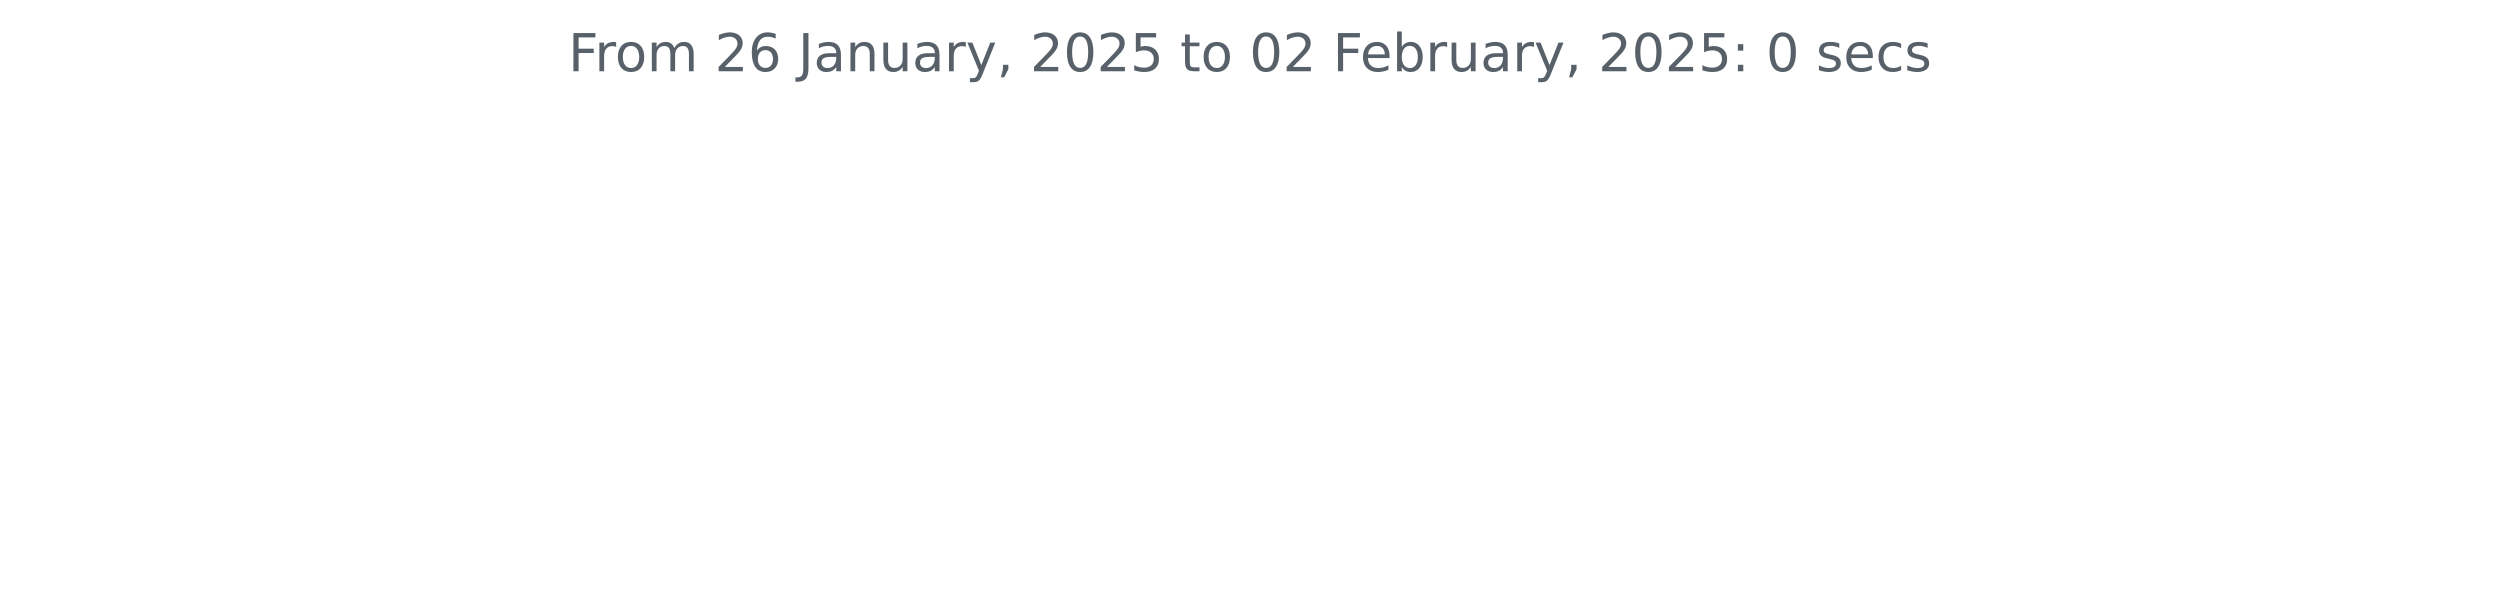
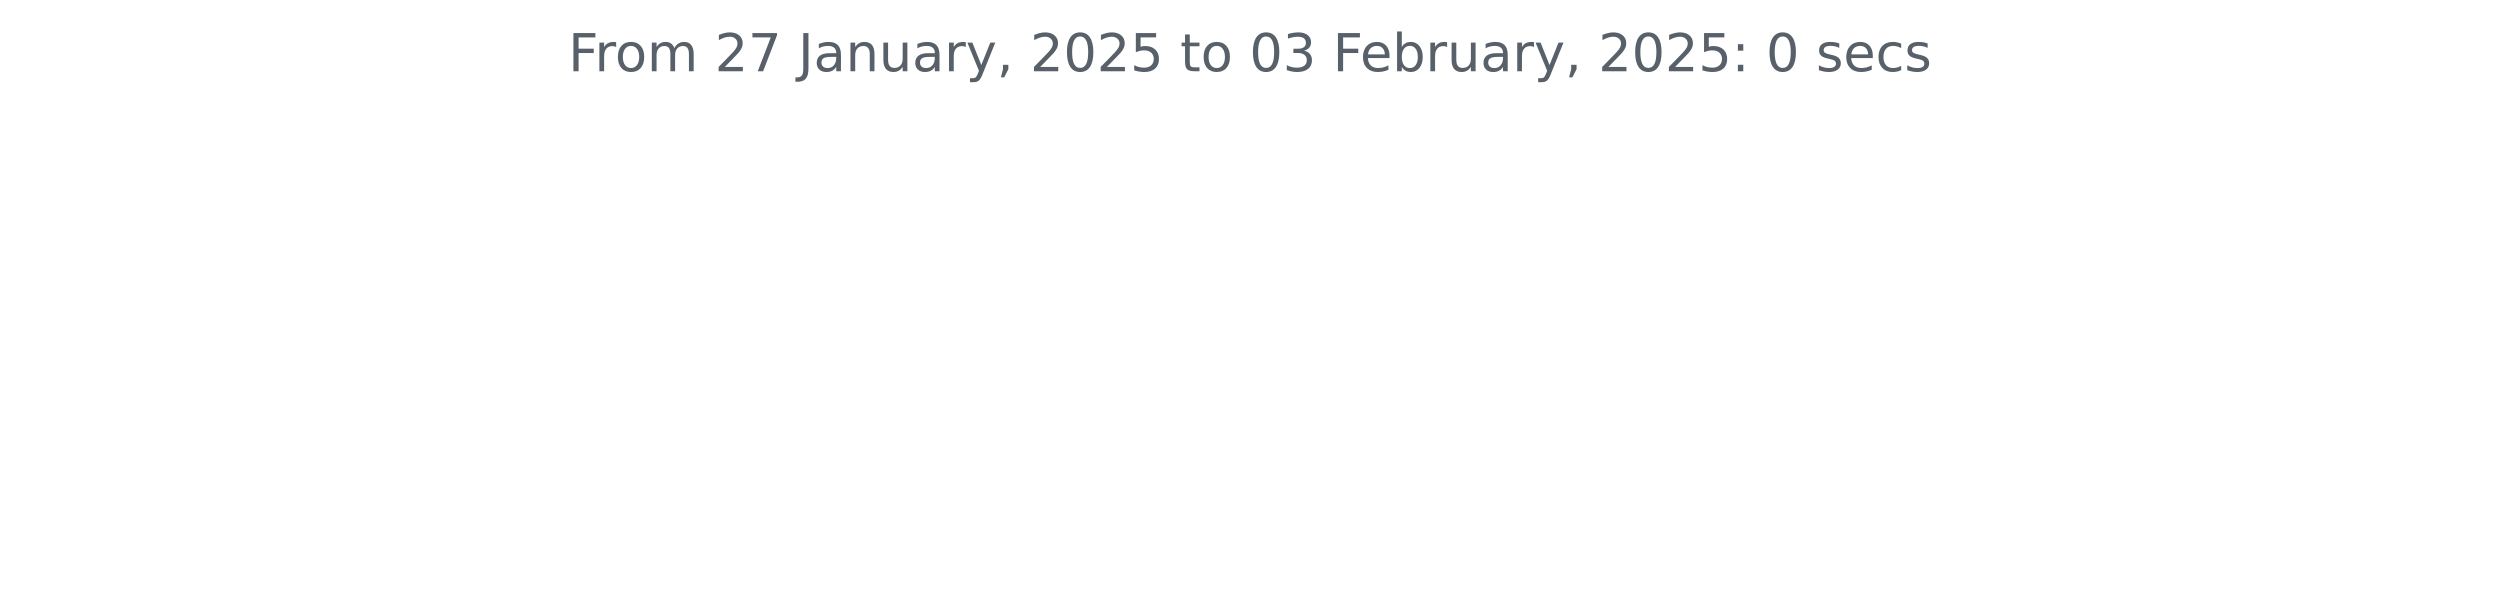
<svg xmlns="http://www.w3.org/2000/svg" xmlns:xlink="http://www.w3.org/1999/xlink" width="572.4pt" height="140.398pt" viewBox="0 0 572.4 140.398" version="1.1">
  <defs>
    <style type="text/css">*{stroke-linejoin: round; stroke-linecap: butt}</style>
  </defs>
  <g id="figure_1">
    <g id="patch_1">
      <path d="M 0 140.398  L 572.4 140.398  L 572.4 0  L 0 0  L 0 140.398  z " style="fill: none" />
    </g>
    <g id="axes_1">
      <g id="matplotlib.axis_1" />
      <g id="matplotlib.axis_2" />
      <g id="text_1">
        <g style="fill: #586069" transform="translate(130.1147 16.31812) scale(0.12 -0.12)">
          <defs>
            <path id="DejaVuSans-46" d="M 628 4666  L 3309 4666  L 3309 4134  L 1259 4134  L 1259 2759  L 3109 2759  L 3109 2228  L 1259 2228  L 1259 0  L 628 0  L 628 4666  z " transform="scale(0.015625)" />
            <path id="DejaVuSans-72" d="M 2631 2963  Q 2534 3019 2420 3045  Q 2306 3072 2169 3072  Q 1681 3072 1420 2755  Q 1159 2438 1159 1844  L 1159 0  L 581 0  L 581 3500  L 1159 3500  L 1159 2956  Q 1341 3275 1631 3429  Q 1922 3584 2338 3584  Q 2397 3584 2469 3576  Q 2541 3569 2628 3553  L 2631 2963  z " transform="scale(0.015625)" />
            <path id="DejaVuSans-6f" d="M 1959 3097  Q 1497 3097 1228 2736  Q 959 2375 959 1747  Q 959 1119 1226 758  Q 1494 397 1959 397  Q 2419 397 2687 759  Q 2956 1122 2956 1747  Q 2956 2369 2687 2733  Q 2419 3097 1959 3097  z M 1959 3584  Q 2709 3584 3137 3096  Q 3566 2609 3566 1747  Q 3566 888 3137 398  Q 2709 -91 1959 -91  Q 1206 -91 779 398  Q 353 888 353 1747  Q 353 2609 779 3096  Q 1206 3584 1959 3584  z " transform="scale(0.015625)" />
            <path id="DejaVuSans-6d" d="M 3328 2828  Q 3544 3216 3844 3400  Q 4144 3584 4550 3584  Q 5097 3584 5394 3201  Q 5691 2819 5691 2113  L 5691 0  L 5113 0  L 5113 2094  Q 5113 2597 4934 2840  Q 4756 3084 4391 3084  Q 3944 3084 3684 2787  Q 3425 2491 3425 1978  L 3425 0  L 2847 0  L 2847 2094  Q 2847 2600 2669 2842  Q 2491 3084 2119 3084  Q 1678 3084 1418 2786  Q 1159 2488 1159 1978  L 1159 0  L 581 0  L 581 3500  L 1159 3500  L 1159 2956  Q 1356 3278 1631 3431  Q 1906 3584 2284 3584  Q 2666 3584 2933 3390  Q 3200 3197 3328 2828  z " transform="scale(0.015625)" />
            <path id="DejaVuSans-20" transform="scale(0.015625)" />
            <path id="DejaVuSans-32" d="M 1228 531  L 3431 531  L 3431 0  L 469 0  L 469 531  Q 828 903 1448 1529  Q 2069 2156 2228 2338  Q 2531 2678 2651 2914  Q 2772 3150 2772 3378  Q 2772 3750 2511 3984  Q 2250 4219 1831 4219  Q 1534 4219 1204 4116  Q 875 4013 500 3803  L 500 4441  Q 881 4594 1212 4672  Q 1544 4750 1819 4750  Q 2544 4750 2975 4387  Q 3406 4025 3406 3419  Q 3406 3131 3298 2873  Q 3191 2616 2906 2266  Q 2828 2175 2409 1742  Q 1991 1309 1228 531  z " transform="scale(0.015625)" />
-             <path id="DejaVuSans-36" d="M 2113 2584  Q 1688 2584 1439 2293  Q 1191 2003 1191 1497  Q 1191 994 1439 701  Q 1688 409 2113 409  Q 2538 409 2786 701  Q 3034 994 3034 1497  Q 3034 2003 2786 2293  Q 2538 2584 2113 2584  z M 3366 4563  L 3366 3988  Q 3128 4100 2886 4159  Q 2644 4219 2406 4219  Q 1781 4219 1451 3797  Q 1122 3375 1075 2522  Q 1259 2794 1537 2939  Q 1816 3084 2150 3084  Q 2853 3084 3261 2657  Q 3669 2231 3669 1497  Q 3669 778 3244 343  Q 2819 -91 2113 -91  Q 1303 -91 875 529  Q 447 1150 447 2328  Q 447 3434 972 4092  Q 1497 4750 2381 4750  Q 2619 4750 2861 4703  Q 3103 4656 3366 4563  z " transform="scale(0.015625)" />
+             <path id="DejaVuSans-37" d="M 525 4666  L 3525 4666  L 3525 4397  L 1831 0  L 1172 0  L 2766 4134  L 525 4134  L 525 4666  z " transform="scale(0.015625)" />
            <path id="DejaVuSans-4a" d="M 628 4666  L 1259 4666  L 1259 325  Q 1259 -519 939 -900  Q 619 -1281 -91 -1281  L -331 -1281  L -331 -750  L -134 -750  Q 284 -750 456 -515  Q 628 -281 628 325  L 628 4666  z " transform="scale(0.015625)" />
            <path id="DejaVuSans-61" d="M 2194 1759  Q 1497 1759 1228 1600  Q 959 1441 959 1056  Q 959 750 1161 570  Q 1363 391 1709 391  Q 2188 391 2477 730  Q 2766 1069 2766 1631  L 2766 1759  L 2194 1759  z M 3341 1997  L 3341 0  L 2766 0  L 2766 531  Q 2569 213 2275 61  Q 1981 -91 1556 -91  Q 1019 -91 701 211  Q 384 513 384 1019  Q 384 1609 779 1909  Q 1175 2209 1959 2209  L 2766 2209  L 2766 2266  Q 2766 2663 2505 2880  Q 2244 3097 1772 3097  Q 1472 3097 1187 3025  Q 903 2953 641 2809  L 641 3341  Q 956 3463 1253 3523  Q 1550 3584 1831 3584  Q 2591 3584 2966 3190  Q 3341 2797 3341 1997  z " transform="scale(0.015625)" />
            <path id="DejaVuSans-6e" d="M 3513 2113  L 3513 0  L 2938 0  L 2938 2094  Q 2938 2591 2744 2837  Q 2550 3084 2163 3084  Q 1697 3084 1428 2787  Q 1159 2491 1159 1978  L 1159 0  L 581 0  L 581 3500  L 1159 3500  L 1159 2956  Q 1366 3272 1645 3428  Q 1925 3584 2291 3584  Q 2894 3584 3203 3211  Q 3513 2838 3513 2113  z " transform="scale(0.015625)" />
            <path id="DejaVuSans-75" d="M 544 1381  L 544 3500  L 1119 3500  L 1119 1403  Q 1119 906 1312 657  Q 1506 409 1894 409  Q 2359 409 2629 706  Q 2900 1003 2900 1516  L 2900 3500  L 3475 3500  L 3475 0  L 2900 0  L 2900 538  Q 2691 219 2414 64  Q 2138 -91 1772 -91  Q 1169 -91 856 284  Q 544 659 544 1381  z M 1991 3584  L 1991 3584  z " transform="scale(0.015625)" />
            <path id="DejaVuSans-79" d="M 2059 -325  Q 1816 -950 1584 -1140  Q 1353 -1331 966 -1331  L 506 -1331  L 506 -850  L 844 -850  Q 1081 -850 1212 -737  Q 1344 -625 1503 -206  L 1606 56  L 191 3500  L 800 3500  L 1894 763  L 2988 3500  L 3597 3500  L 2059 -325  z " transform="scale(0.015625)" />
            <path id="DejaVuSans-2c" d="M 750 794  L 1409 794  L 1409 256  L 897 -744  L 494 -744  L 750 256  L 750 794  z " transform="scale(0.015625)" />
            <path id="DejaVuSans-30" d="M 2034 4250  Q 1547 4250 1301 3770  Q 1056 3291 1056 2328  Q 1056 1369 1301 889  Q 1547 409 2034 409  Q 2525 409 2770 889  Q 3016 1369 3016 2328  Q 3016 3291 2770 3770  Q 2525 4250 2034 4250  z M 2034 4750  Q 2819 4750 3233 4129  Q 3647 3509 3647 2328  Q 3647 1150 3233 529  Q 2819 -91 2034 -91  Q 1250 -91 836 529  Q 422 1150 422 2328  Q 422 3509 836 4129  Q 1250 4750 2034 4750  z " transform="scale(0.015625)" />
            <path id="DejaVuSans-35" d="M 691 4666  L 3169 4666  L 3169 4134  L 1269 4134  L 1269 2991  Q 1406 3038 1543 3061  Q 1681 3084 1819 3084  Q 2600 3084 3056 2656  Q 3513 2228 3513 1497  Q 3513 744 3044 326  Q 2575 -91 1722 -91  Q 1428 -91 1123 -41  Q 819 9 494 109  L 494 744  Q 775 591 1075 516  Q 1375 441 1709 441  Q 2250 441 2565 725  Q 2881 1009 2881 1497  Q 2881 1984 2565 2268  Q 2250 2553 1709 2553  Q 1456 2553 1204 2497  Q 953 2441 691 2322  L 691 4666  z " transform="scale(0.015625)" />
            <path id="DejaVuSans-74" d="M 1172 4494  L 1172 3500  L 2356 3500  L 2356 3053  L 1172 3053  L 1172 1153  Q 1172 725 1289 603  Q 1406 481 1766 481  L 2356 481  L 2356 0  L 1766 0  Q 1100 0 847 248  Q 594 497 594 1153  L 594 3053  L 172 3053  L 172 3500  L 594 3500  L 594 4494  L 1172 4494  z " transform="scale(0.015625)" />
+             <path id="DejaVuSans-33" d="M 2597 2516  Q 3050 2419 3304 2112  Q 3559 1806 3559 1356  Q 3559 666 3084 287  Q 2609 -91 1734 -91  Q 1441 -91 1130 -33  Q 819 25 488 141  L 488 750  Q 750 597 1062 519  Q 1375 441 1716 441  Q 2309 441 2620 675  Q 2931 909 2931 1356  Q 2931 1769 2642 2001  Q 2353 2234 1838 2234  L 1294 2234  L 1294 2753  L 1863 2753  Q 2328 2753 2575 2939  Q 2822 3125 2822 3475  Q 2822 3834 2567 4026  Q 2313 4219 1838 4219  Q 1578 4219 1281 4162  Q 984 4106 628 3988  L 628 4550  Q 988 4650 1302 4700  Q 1616 4750 1894 4750  Q 2613 4750 3031 4423  Q 3450 4097 3450 3541  Q 3450 3153 3228 2886  Q 3006 2619 2597 2516  z " transform="scale(0.015625)" />
            <path id="DejaVuSans-65" d="M 3597 1894  L 3597 1613  L 953 1613  Q 991 1019 1311 708  Q 1631 397 2203 397  Q 2534 397 2845 478  Q 3156 559 3463 722  L 3463 178  Q 3153 47 2828 -22  Q 2503 -91 2169 -91  Q 1331 -91 842 396  Q 353 884 353 1716  Q 353 2575 817 3079  Q 1281 3584 2069 3584  Q 2775 3584 3186 3129  Q 3597 2675 3597 1894  z M 3022 2063  Q 3016 2534 2758 2815  Q 2500 3097 2075 3097  Q 1594 3097 1305 2825  Q 1016 2553 972 2059  L 3022 2063  z " transform="scale(0.015625)" />
            <path id="DejaVuSans-62" d="M 3116 1747  Q 3116 2381 2855 2742  Q 2594 3103 2138 3103  Q 1681 3103 1420 2742  Q 1159 2381 1159 1747  Q 1159 1113 1420 752  Q 1681 391 2138 391  Q 2594 391 2855 752  Q 3116 1113 3116 1747  z M 1159 2969  Q 1341 3281 1617 3432  Q 1894 3584 2278 3584  Q 2916 3584 3314 3078  Q 3713 2572 3713 1747  Q 3713 922 3314 415  Q 2916 -91 2278 -91  Q 1894 -91 1617 61  Q 1341 213 1159 525  L 1159 0  L 581 0  L 581 4863  L 1159 4863  L 1159 2969  z " transform="scale(0.015625)" />
            <path id="DejaVuSans-3a" d="M 750 794  L 1409 794  L 1409 0  L 750 0  L 750 794  z M 750 3309  L 1409 3309  L 1409 2516  L 750 2516  L 750 3309  z " transform="scale(0.015625)" />
            <path id="DejaVuSans-73" d="M 2834 3397  L 2834 2853  Q 2591 2978 2328 3040  Q 2066 3103 1784 3103  Q 1356 3103 1142 2972  Q 928 2841 928 2578  Q 928 2378 1081 2264  Q 1234 2150 1697 2047  L 1894 2003  Q 2506 1872 2764 1633  Q 3022 1394 3022 966  Q 3022 478 2636 193  Q 2250 -91 1575 -91  Q 1294 -91 989 -36  Q 684 19 347 128  L 347 722  Q 666 556 975 473  Q 1284 391 1588 391  Q 1994 391 2212 530  Q 2431 669 2431 922  Q 2431 1156 2273 1281  Q 2116 1406 1581 1522  L 1381 1569  Q 847 1681 609 1914  Q 372 2147 372 2553  Q 372 3047 722 3315  Q 1072 3584 1716 3584  Q 2034 3584 2315 3537  Q 2597 3491 2834 3397  z " transform="scale(0.015625)" />
            <path id="DejaVuSans-63" d="M 3122 3366  L 3122 2828  Q 2878 2963 2633 3030  Q 2388 3097 2138 3097  Q 1578 3097 1268 2742  Q 959 2388 959 1747  Q 959 1106 1268 751  Q 1578 397 2138 397  Q 2388 397 2633 464  Q 2878 531 3122 666  L 3122 134  Q 2881 22 2623 -34  Q 2366 -91 2075 -91  Q 1284 -91 818 406  Q 353 903 353 1747  Q 353 2603 823 3093  Q 1294 3584 2113 3584  Q 2378 3584 2631 3529  Q 2884 3475 3122 3366  z " transform="scale(0.015625)" />
          </defs>
          <use xlink:href="#DejaVuSans-46" />
          <use xlink:href="#DejaVuSans-72" x="50.27" />
          <use xlink:href="#DejaVuSans-6f" x="89.133" />
          <use xlink:href="#DejaVuSans-6d" x="150.314" />
          <use xlink:href="#DejaVuSans-20" x="247.727" />
          <use xlink:href="#DejaVuSans-32" x="279.514" />
-           <use xlink:href="#DejaVuSans-36" x="343.137" />
+           <use xlink:href="#DejaVuSans-37" x="343.137" />
          <use xlink:href="#DejaVuSans-20" x="406.76" />
          <use xlink:href="#DejaVuSans-4a" x="438.547" />
          <use xlink:href="#DejaVuSans-61" x="468.039" />
          <use xlink:href="#DejaVuSans-6e" x="529.318" />
          <use xlink:href="#DejaVuSans-75" x="592.697" />
          <use xlink:href="#DejaVuSans-61" x="656.076" />
          <use xlink:href="#DejaVuSans-72" x="717.355" />
          <use xlink:href="#DejaVuSans-79" x="758.469" />
          <use xlink:href="#DejaVuSans-2c" x="817.648" />
          <use xlink:href="#DejaVuSans-20" x="849.436" />
          <use xlink:href="#DejaVuSans-32" x="881.223" />
          <use xlink:href="#DejaVuSans-30" x="944.846" />
          <use xlink:href="#DejaVuSans-32" x="1008.469" />
          <use xlink:href="#DejaVuSans-35" x="1072.092" />
          <use xlink:href="#DejaVuSans-20" x="1135.715" />
          <use xlink:href="#DejaVuSans-74" x="1167.502" />
          <use xlink:href="#DejaVuSans-6f" x="1206.711" />
          <use xlink:href="#DejaVuSans-20" x="1267.893" />
          <use xlink:href="#DejaVuSans-30" x="1299.68" />
-           <use xlink:href="#DejaVuSans-32" x="1363.303" />
+           <use xlink:href="#DejaVuSans-33" x="1363.303" />
          <use xlink:href="#DejaVuSans-20" x="1426.926" />
          <use xlink:href="#DejaVuSans-46" x="1458.713" />
          <use xlink:href="#DejaVuSans-65" x="1510.732" />
          <use xlink:href="#DejaVuSans-62" x="1572.256" />
          <use xlink:href="#DejaVuSans-72" x="1635.732" />
          <use xlink:href="#DejaVuSans-75" x="1676.846" />
          <use xlink:href="#DejaVuSans-61" x="1740.225" />
          <use xlink:href="#DejaVuSans-72" x="1801.504" />
          <use xlink:href="#DejaVuSans-79" x="1842.617" />
          <use xlink:href="#DejaVuSans-2c" x="1901.797" />
          <use xlink:href="#DejaVuSans-20" x="1933.584" />
          <use xlink:href="#DejaVuSans-32" x="1965.371" />
          <use xlink:href="#DejaVuSans-30" x="2028.994" />
          <use xlink:href="#DejaVuSans-32" x="2092.617" />
          <use xlink:href="#DejaVuSans-35" x="2156.24" />
          <use xlink:href="#DejaVuSans-3a" x="2219.863" />
          <use xlink:href="#DejaVuSans-20" x="2253.555" />
          <use xlink:href="#DejaVuSans-30" x="2285.342" />
          <use xlink:href="#DejaVuSans-20" x="2348.965" />
          <use xlink:href="#DejaVuSans-73" x="2380.752" />
          <use xlink:href="#DejaVuSans-65" x="2432.852" />
          <use xlink:href="#DejaVuSans-63" x="2494.375" />
          <use xlink:href="#DejaVuSans-73" x="2549.355" />
        </g>
      </g>
    </g>
  </g>
</svg>
